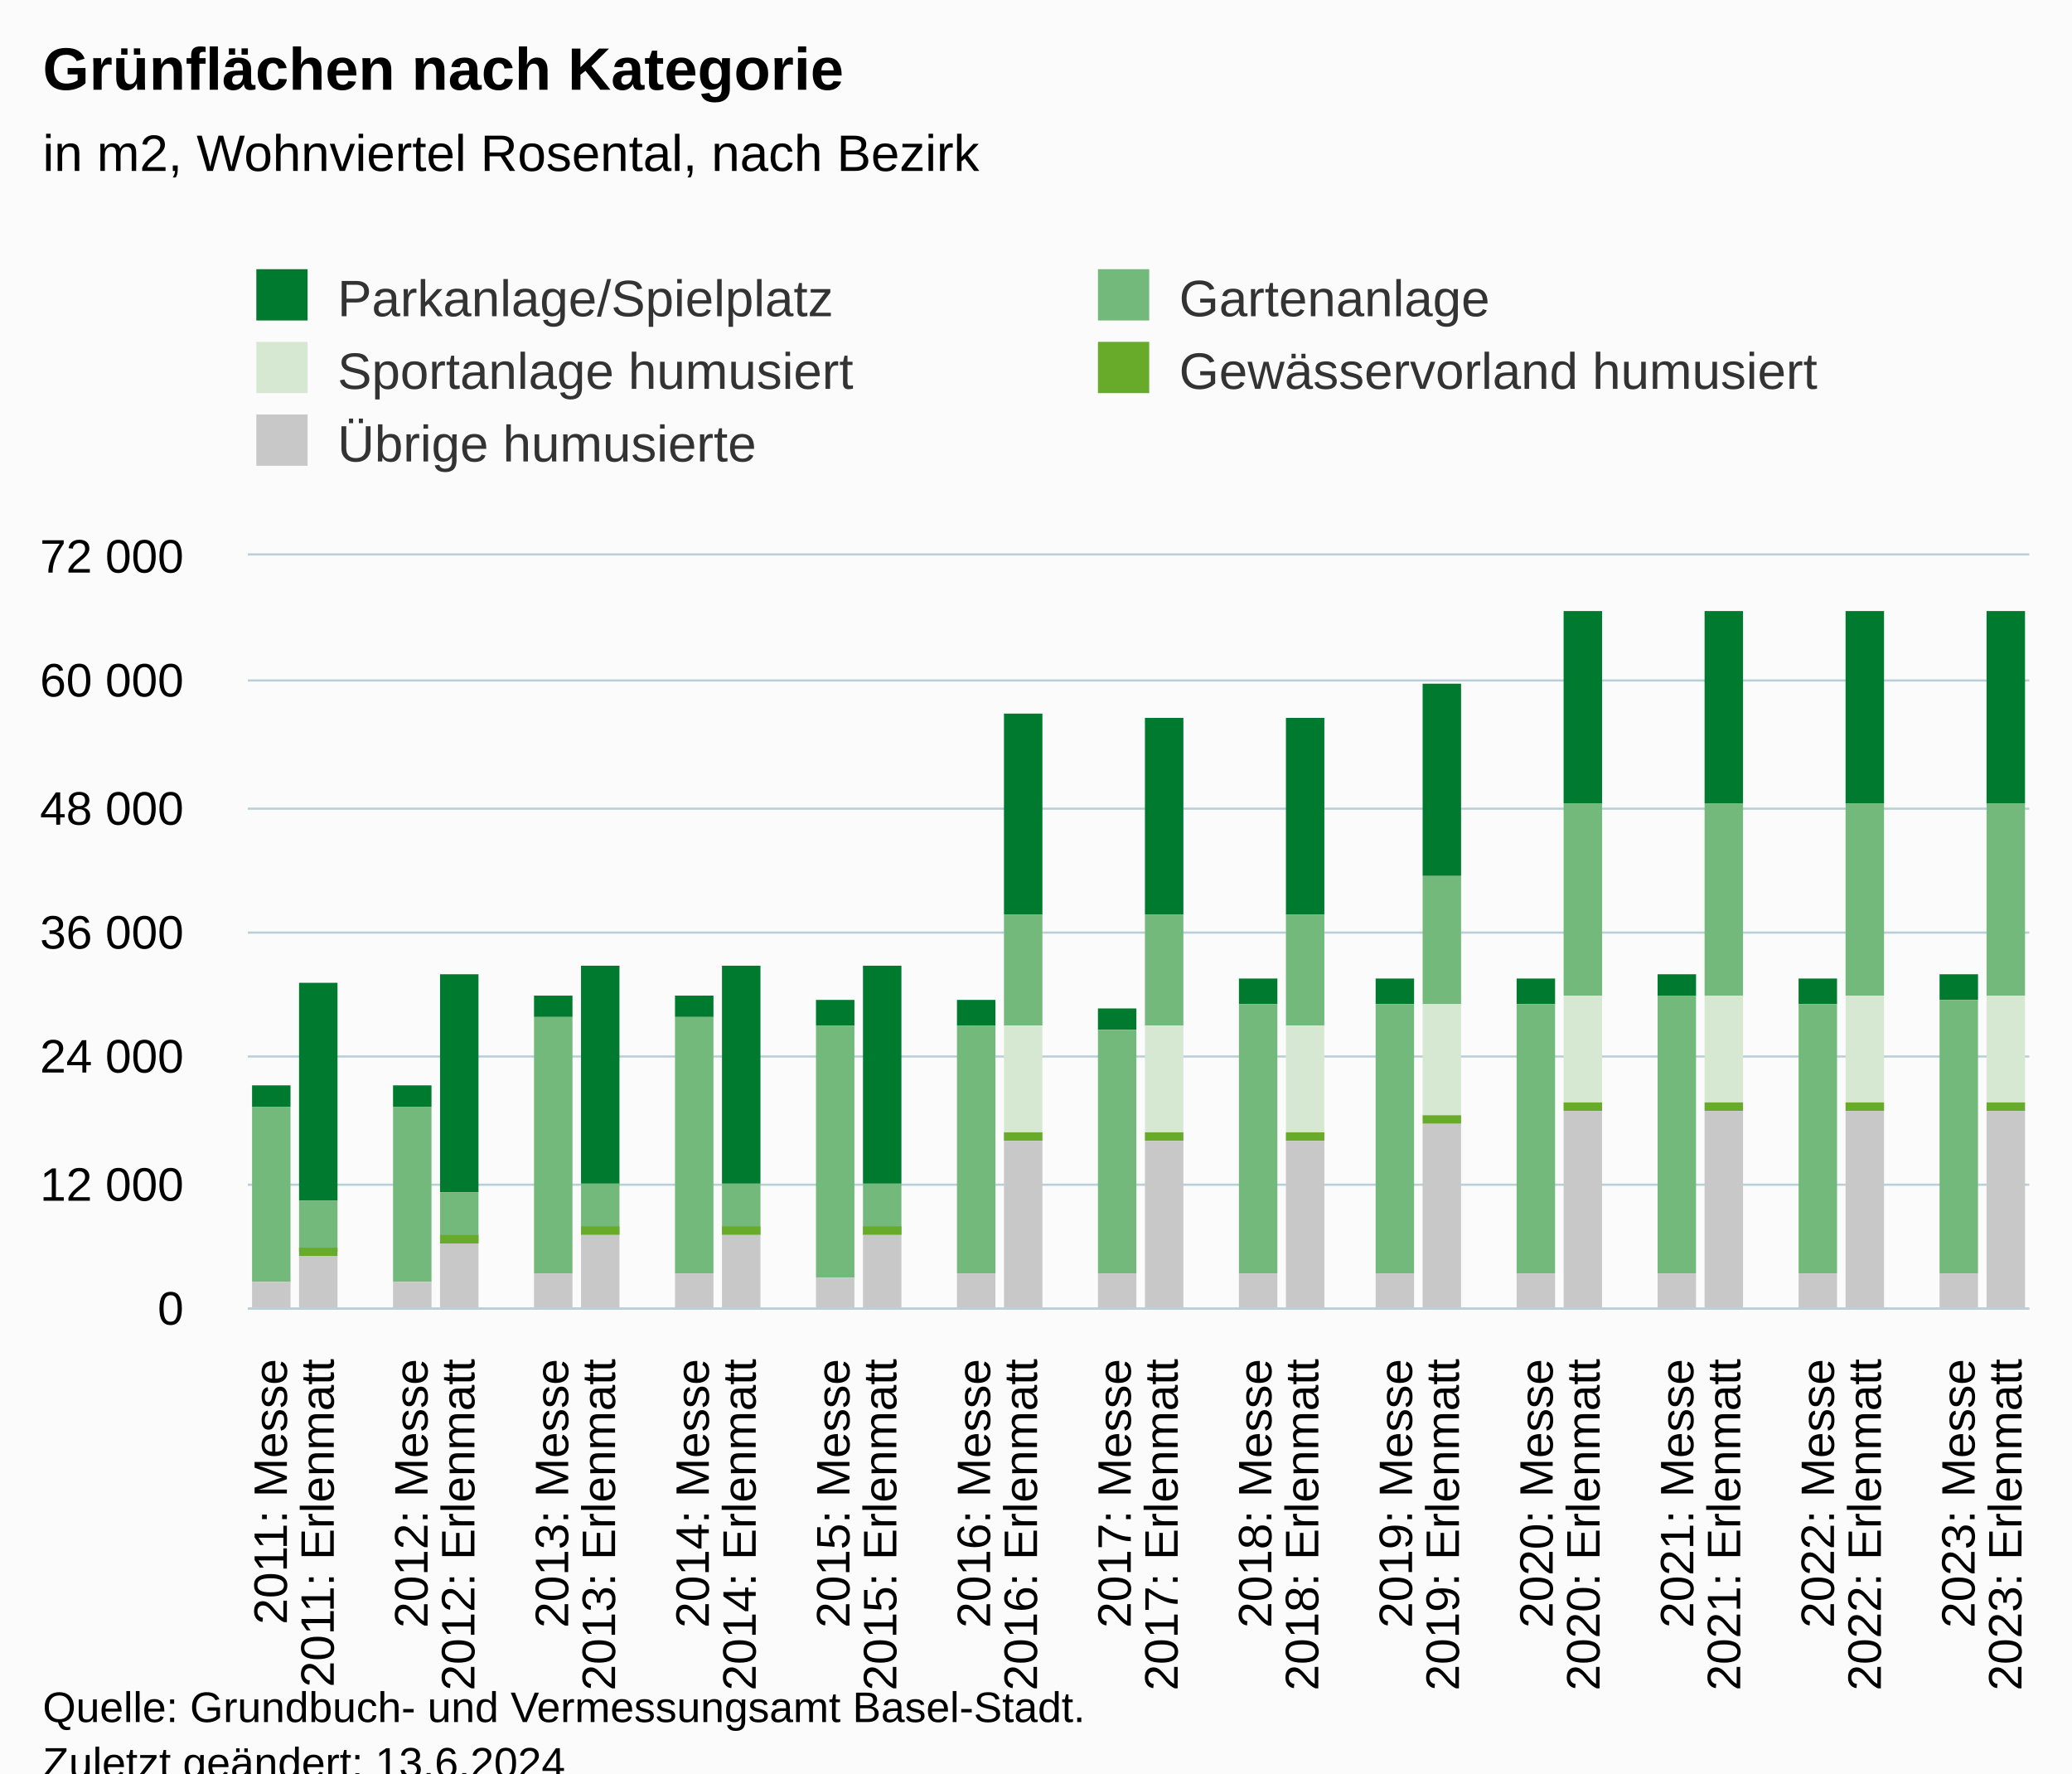
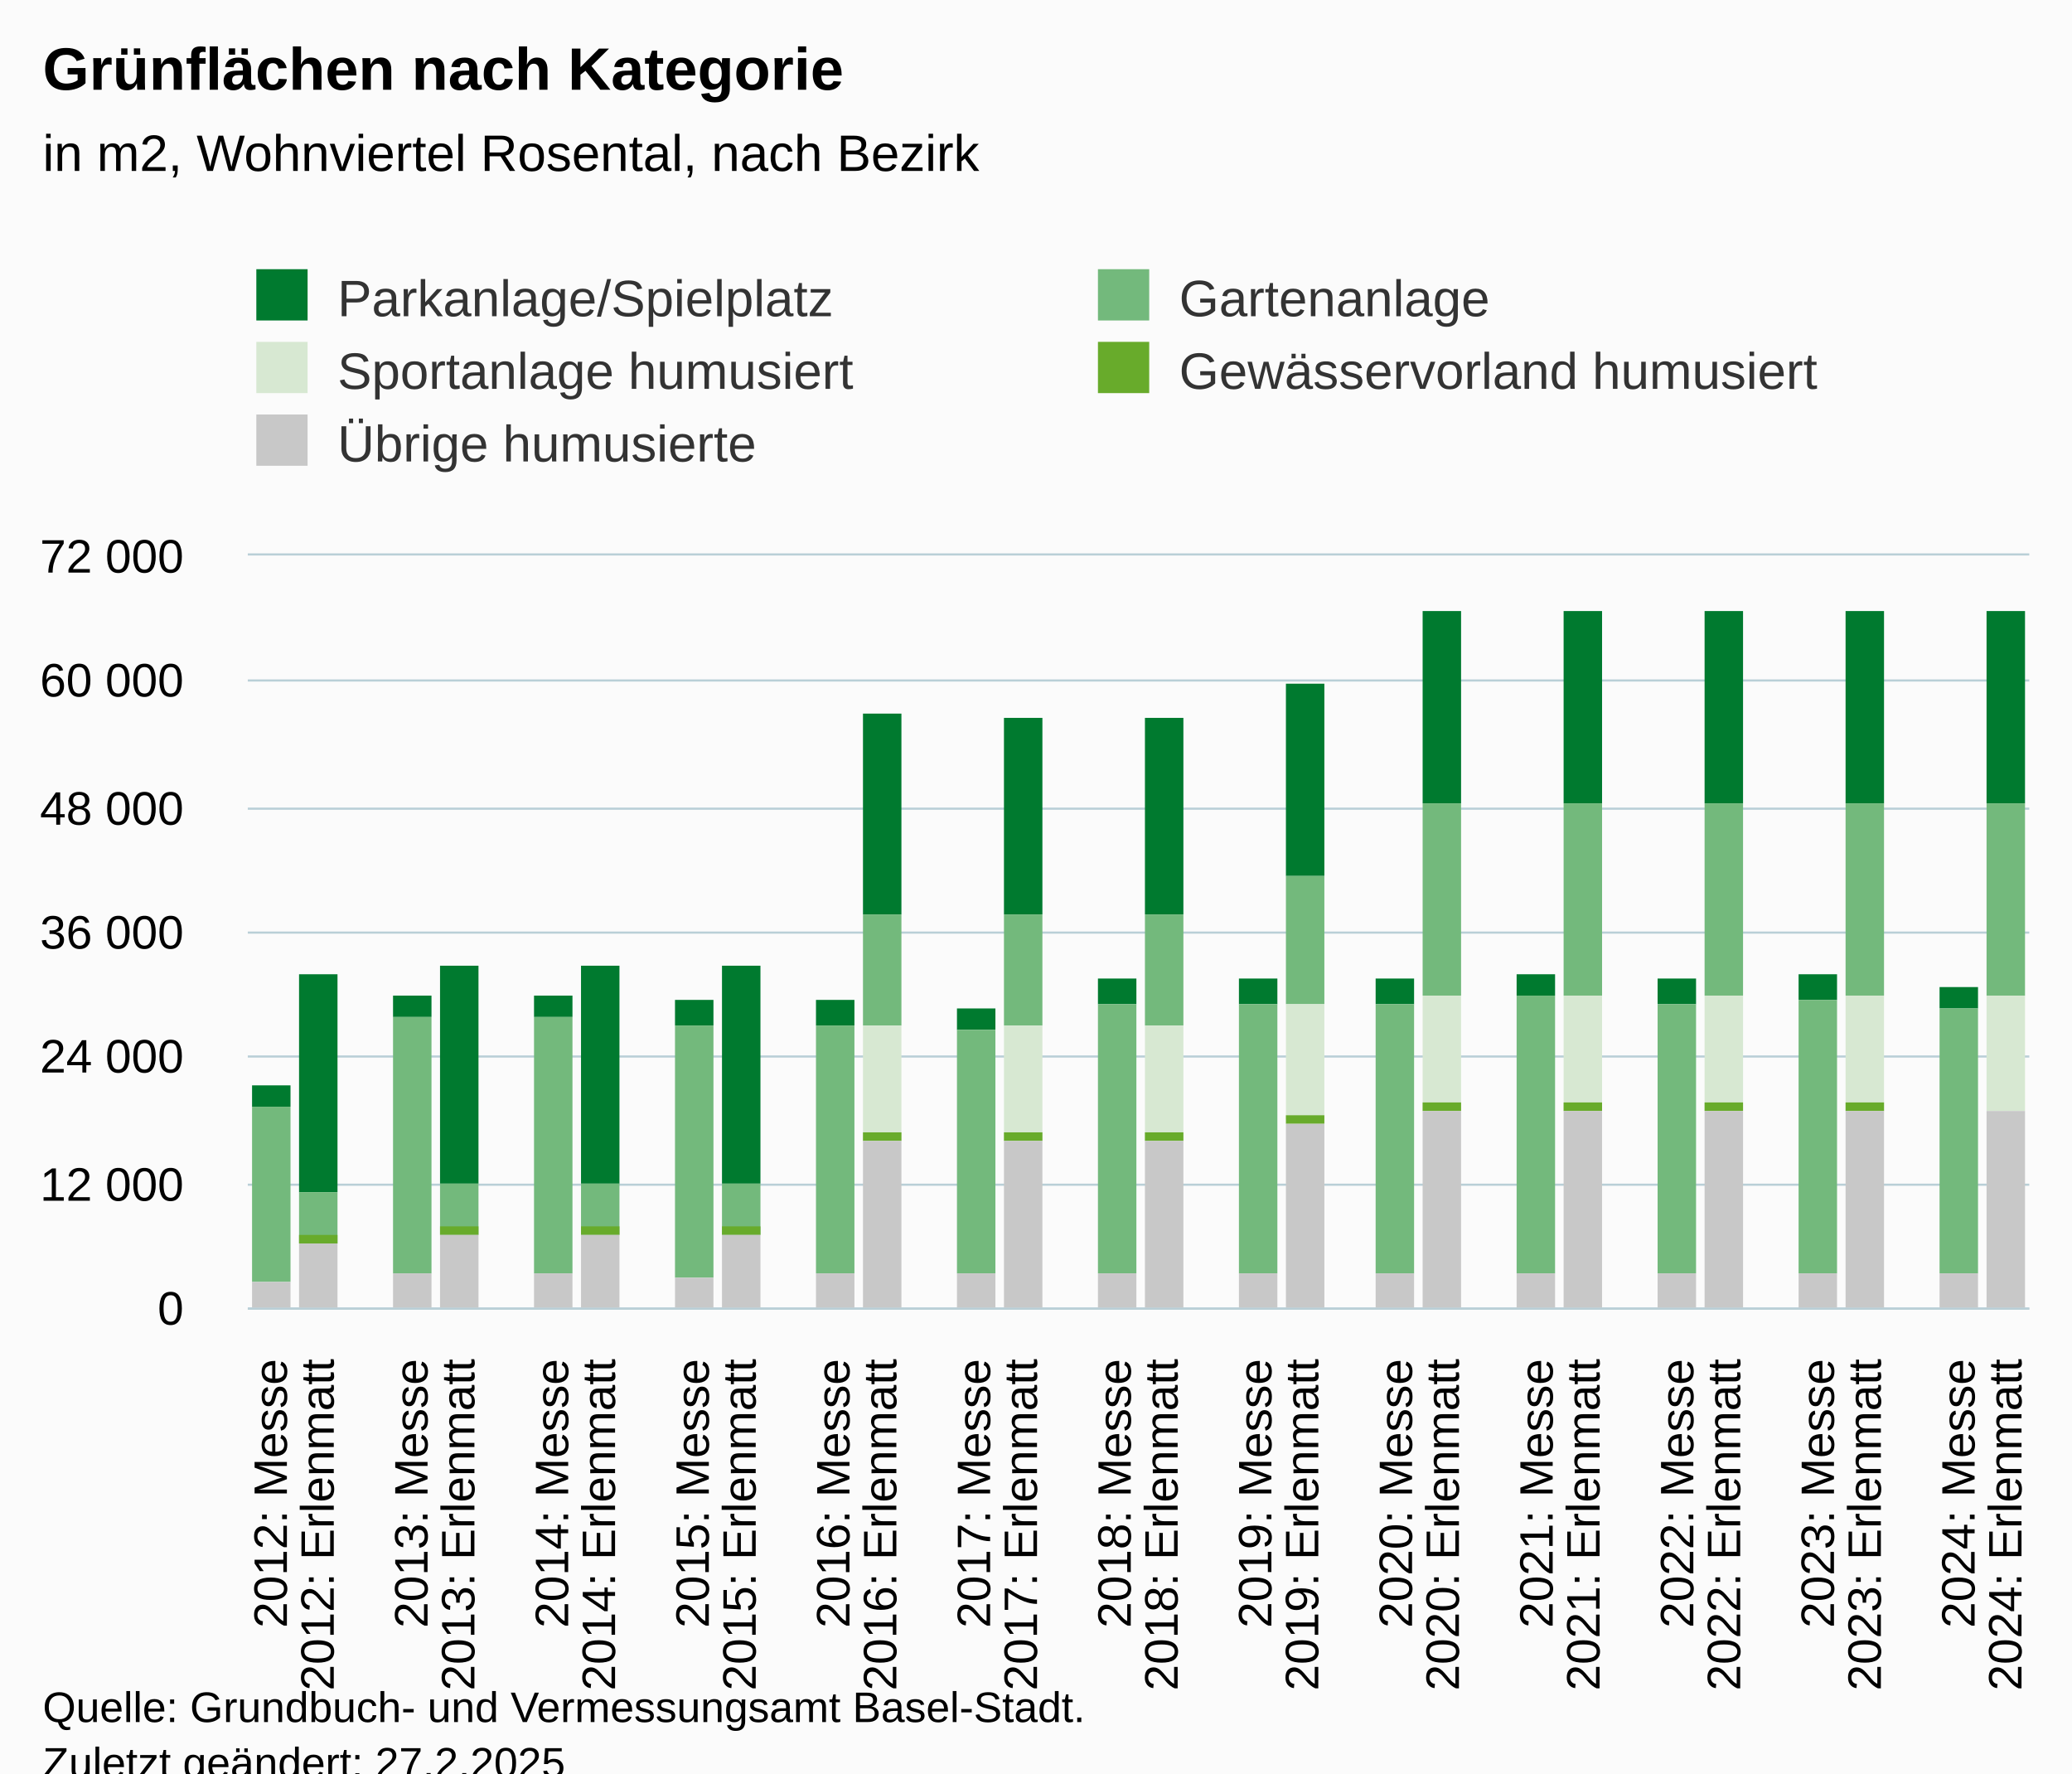
<svg xmlns="http://www.w3.org/2000/svg" version="1.1" class="highcharts-root" style="font-family:Arial;font-size:12px;" viewBox="0 0 485 415">
  <defs>
-     <clipPath id="highcharts-kcxa5eo-197-">
+     <clipPath id="highcharts-ihj7hlt-197-">
      <rect x="0" y="0" width="417" height="176" fill="none" />
    </clipPath>
-     <clipPath id="highcharts-kcxa5eo-236-">
+     <clipPath id="highcharts-ihj7hlt-236-">
      <rect x="0" y="0" width="417" height="176" fill="none" />
    </clipPath>
-     <clipPath id="highcharts-kcxa5eo-389-">
+     <clipPath id="highcharts-ihj7hlt-389-">
      <rect x="58" y="130" width="417" height="176" fill="none" />
    </clipPath>
  </defs>
  <rect fill="#fbfbfb" class="highcharts-background" x="0" y="0" width="485" height="428" rx="0" ry="0" />
  <rect fill="none" class="highcharts-plot-background" x="58" y="130" width="417" height="176" />
  <g class="highcharts-pane-group" data-z-index="0" />
  <g class="highcharts-grid highcharts-xaxis-grid" data-z-index="1">
    <path fill="none" data-z-index="1" class="highcharts-grid-line" d="M 68.5 130 L 68.5 306" opacity="1" />
    <path fill="none" data-z-index="1" class="highcharts-grid-line" d="M 79.5 130 L 79.5 306" opacity="1" />
    <path fill="none" data-z-index="1" class="highcharts-grid-line" d="M 90.5 130 L 90.5 306" opacity="1" />
    <path fill="none" data-z-index="1" class="highcharts-grid-line" d="M 101.5 130 L 101.5 306" opacity="1" />
    <path fill="none" data-z-index="1" class="highcharts-grid-line" d="M 112.5 130 L 112.5 306" opacity="1" />
    <path fill="none" data-z-index="1" class="highcharts-grid-line" d="M 123.5 130 L 123.5 306" opacity="1" />
    <path fill="none" data-z-index="1" class="highcharts-grid-line" d="M 134.5 130 L 134.5 306" opacity="1" />
    <path fill="none" data-z-index="1" class="highcharts-grid-line" d="M 145.5 130 L 145.5 306" opacity="1" />
    <path fill="none" data-z-index="1" class="highcharts-grid-line" d="M 156.5 130 L 156.5 306" opacity="1" />
    <path fill="none" data-z-index="1" class="highcharts-grid-line" d="M 167.5 130 L 167.5 306" opacity="1" />
    <path fill="none" data-z-index="1" class="highcharts-grid-line" d="M 178.5 130 L 178.5 306" opacity="1" />
    <path fill="none" data-z-index="1" class="highcharts-grid-line" d="M 189.5 130 L 189.5 306" opacity="1" />
    <path fill="none" data-z-index="1" class="highcharts-grid-line" d="M 200.5 130 L 200.5 306" opacity="1" />
    <path fill="none" data-z-index="1" class="highcharts-grid-line" d="M 211.5 130 L 211.5 306" opacity="1" />
    <path fill="none" data-z-index="1" class="highcharts-grid-line" d="M 222.5 130 L 222.5 306" opacity="1" />
    <path fill="none" data-z-index="1" class="highcharts-grid-line" d="M 233.5 130 L 233.5 306" opacity="1" />
    <path fill="none" data-z-index="1" class="highcharts-grid-line" d="M 244.5 130 L 244.5 306" opacity="1" />
    <path fill="none" data-z-index="1" class="highcharts-grid-line" d="M 255.5 130 L 255.5 306" opacity="1" />
    <path fill="none" data-z-index="1" class="highcharts-grid-line" d="M 266.5 130 L 266.5 306" opacity="1" />
    <path fill="none" data-z-index="1" class="highcharts-grid-line" d="M 276.5 130 L 276.5 306" opacity="1" />
    <path fill="none" data-z-index="1" class="highcharts-grid-line" d="M 287.5 130 L 287.5 306" opacity="1" />
    <path fill="none" data-z-index="1" class="highcharts-grid-line" d="M 298.5 130 L 298.5 306" opacity="1" />
    <path fill="none" data-z-index="1" class="highcharts-grid-line" d="M 309.5 130 L 309.5 306" opacity="1" />
    <path fill="none" data-z-index="1" class="highcharts-grid-line" d="M 320.5 130 L 320.5 306" opacity="1" />
    <path fill="none" data-z-index="1" class="highcharts-grid-line" d="M 331.5 130 L 331.5 306" opacity="1" />
    <path fill="none" data-z-index="1" class="highcharts-grid-line" d="M 342.5 130 L 342.5 306" opacity="1" />
    <path fill="none" data-z-index="1" class="highcharts-grid-line" d="M 353.5 130 L 353.5 306" opacity="1" />
    <path fill="none" data-z-index="1" class="highcharts-grid-line" d="M 364.5 130 L 364.5 306" opacity="1" />
    <path fill="none" data-z-index="1" class="highcharts-grid-line" d="M 375.5 130 L 375.5 306" opacity="1" />
    <path fill="none" data-z-index="1" class="highcharts-grid-line" d="M 386.5 130 L 386.5 306" opacity="1" />
    <path fill="none" data-z-index="1" class="highcharts-grid-line" d="M 397.5 130 L 397.5 306" opacity="1" />
    <path fill="none" data-z-index="1" class="highcharts-grid-line" d="M 408.5 130 L 408.5 306" opacity="1" />
    <path fill="none" data-z-index="1" class="highcharts-grid-line" d="M 419.5 130 L 419.5 306" opacity="1" />
    <path fill="none" data-z-index="1" class="highcharts-grid-line" d="M 430.5 130 L 430.5 306" opacity="1" />
    <path fill="none" data-z-index="1" class="highcharts-grid-line" d="M 441.5 130 L 441.5 306" opacity="1" />
    <path fill="none" data-z-index="1" class="highcharts-grid-line" d="M 452.5 130 L 452.5 306" opacity="1" />
    <path fill="none" data-z-index="1" class="highcharts-grid-line" d="M 463.5 130 L 463.5 306" opacity="1" />
    <path fill="none" data-z-index="1" class="highcharts-grid-line" d="M 474.5 130 L 474.5 306" opacity="1" />
    <path fill="none" data-z-index="1" class="highcharts-grid-line" d="M 57.5 130 L 57.5 306" opacity="1" />
  </g>
  <g class="highcharts-grid highcharts-yaxis-grid" data-z-index="1">
    <path fill="none" stroke="#B9CFD7" stroke-width="0.5" data-z-index="1" class="highcharts-grid-line" d="M 58 306.25 L 475 306.25" opacity="1" />
    <path fill="none" stroke="#B9CFD7" stroke-width="0.5" data-z-index="1" class="highcharts-grid-line" d="M 58 277.25 L 475 277.25" opacity="1" />
    <path fill="none" stroke="#B9CFD7" stroke-width="0.5" data-z-index="1" class="highcharts-grid-line" d="M 58 247.25 L 475 247.25" opacity="1" />
    <path fill="none" stroke="#B9CFD7" stroke-width="0.5" data-z-index="1" class="highcharts-grid-line" d="M 58 218.25 L 475 218.25" opacity="1" />
    <path fill="none" stroke="#B9CFD7" stroke-width="0.5" data-z-index="1" class="highcharts-grid-line" d="M 58 189.25 L 475 189.25" opacity="1" />
    <path fill="none" stroke="#B9CFD7" stroke-width="0.5" data-z-index="1" class="highcharts-grid-line" d="M 58 159.25 L 475 159.25" opacity="1" />
    <path fill="none" stroke="#B9CFD7" stroke-width="0.5" data-z-index="1" class="highcharts-grid-line" d="M 58 129.75 L 475 129.75" opacity="1" />
  </g>
  <rect fill="none" class="highcharts-plot-border" data-z-index="1" x="58" y="130" width="417" height="176" />
  <g class="highcharts-axis highcharts-xaxis" data-z-index="2">
    <path fill="none" class="highcharts-axis-line" stroke="#B9CFD7" stroke-width="0.5" data-z-index="7" d="M 58 306.25 L 475 306.25" />
  </g>
  <g class="highcharts-axis highcharts-yaxis" data-z-index="2">
    <path fill="none" class="highcharts-axis-line" data-z-index="7" d="M 58 130 L 58 306" />
  </g>
  <g class="highcharts-series-group" data-z-index="3">
-     <g class="highcharts-series highcharts-series-0 highcharts-column-series" data-z-index="0.1" opacity="1" transform="translate(58,130) scale(1 1)" clip-path="url(#highcharts-kcxa5eo-236-)">
+     <g class="highcharts-series highcharts-series-0 highcharts-column-series" data-z-index="0.1" opacity="1" transform="translate(58,130) scale(1 1)" clip-path="url(#highcharts-ihj7hlt-236-)">
      <rect x="1" y="124" width="9" height="5" fill="#007A2F" opacity="1" class="highcharts-point" />
-       <rect x="12" y="100" width="9" height="51" fill="#007A2F" opacity="1" class="highcharts-point" />
-       <rect x="34" y="124" width="9" height="5" fill="#007A2F" opacity="1" class="highcharts-point" />
-       <rect x="45" y="98" width="9" height="51" fill="#007A2F" opacity="1" class="highcharts-point" />
+       <rect x="12" y="98" width="9" height="51" fill="#007A2F" opacity="1" class="highcharts-point" />
+       <rect x="34" y="103" width="9" height="5" fill="#007A2F" opacity="1" class="highcharts-point" />
+       <rect x="45" y="96" width="9" height="51" fill="#007A2F" opacity="1" class="highcharts-point" />
      <rect x="67" y="103" width="9" height="5" fill="#007A2F" opacity="1" class="highcharts-point" />
      <rect x="78" y="96" width="9" height="51" fill="#007A2F" opacity="1" class="highcharts-point" />
-       <rect x="100" y="103" width="9" height="5" fill="#007A2F" opacity="1" class="highcharts-point" />
+       <rect x="100" y="104" width="9" height="6" fill="#007A2F" opacity="1" class="highcharts-point" />
      <rect x="111" y="96" width="9" height="51" fill="#007A2F" opacity="1" class="highcharts-point" />
      <rect x="133" y="104" width="9" height="6" fill="#007A2F" opacity="1" class="highcharts-point" />
-       <rect x="144" y="96" width="9" height="51" fill="#007A2F" opacity="1" class="highcharts-point" />
-       <rect x="166" y="104" width="9" height="6" fill="#007A2F" opacity="1" class="highcharts-point" />
-       <rect x="177" y="37" width="9" height="47" fill="#007A2F" opacity="1" class="highcharts-point" />
-       <rect x="199" y="106" width="9" height="5" fill="#007A2F" opacity="1" class="highcharts-point" />
+       <rect x="144" y="37" width="9" height="47" fill="#007A2F" opacity="1" class="highcharts-point" />
+       <rect x="166" y="106" width="9" height="5" fill="#007A2F" opacity="1" class="highcharts-point" />
+       <rect x="177" y="38" width="9" height="46" fill="#007A2F" opacity="1" class="highcharts-point" />
+       <rect x="199" y="99" width="9" height="6" fill="#007A2F" opacity="1" class="highcharts-point" />
      <rect x="210" y="38" width="9" height="46" fill="#007A2F" opacity="1" class="highcharts-point" />
      <rect x="232" y="99" width="9" height="6" fill="#007A2F" opacity="1" class="highcharts-point" />
-       <rect x="243" y="38" width="9" height="46" fill="#007A2F" opacity="1" class="highcharts-point" />
+       <rect x="243" y="30" width="9" height="45" fill="#007A2F" opacity="1" class="highcharts-point" />
      <rect x="264" y="99" width="9" height="6" fill="#007A2F" opacity="1" class="highcharts-point" />
-       <rect x="275" y="30" width="9" height="45" fill="#007A2F" opacity="1" class="highcharts-point" />
-       <rect x="297" y="99" width="9" height="6" fill="#007A2F" opacity="1" class="highcharts-point" />
+       <rect x="275" y="13" width="9" height="45" fill="#007A2F" opacity="1" class="highcharts-point" />
+       <rect x="297" y="98" width="9" height="5" fill="#007A2F" opacity="1" class="highcharts-point" />
      <rect x="308" y="13" width="9" height="45" fill="#007A2F" opacity="1" class="highcharts-point" />
-       <rect x="330" y="98" width="9" height="5" fill="#007A2F" opacity="1" class="highcharts-point" />
+       <rect x="330" y="99" width="9" height="6" fill="#007A2F" opacity="1" class="highcharts-point" />
      <rect x="341" y="13" width="9" height="45" fill="#007A2F" opacity="1" class="highcharts-point" />
-       <rect x="363" y="99" width="9" height="6" fill="#007A2F" opacity="1" class="highcharts-point" />
+       <rect x="363" y="98" width="9" height="6" fill="#007A2F" opacity="1" class="highcharts-point" />
      <rect x="374" y="13" width="9" height="45" fill="#007A2F" opacity="1" class="highcharts-point" />
-       <rect x="396" y="98" width="9" height="6" fill="#007A2F" opacity="1" class="highcharts-point" />
+       <rect x="396" y="101" width="9" height="5" fill="#007A2F" opacity="1" class="highcharts-point" />
      <rect x="407" y="13" width="9" height="45" fill="#007A2F" opacity="1" class="highcharts-point" />
    </g>
    <g class="highcharts-markers highcharts-series-0 highcharts-column-series" data-z-index="0.1" opacity="1" transform="translate(58,130) scale(1 1)" clip-path="none" />
-     <g class="highcharts-series highcharts-series-1 highcharts-column-series" data-z-index="0.1" opacity="1" transform="translate(58,130) scale(1 1)" clip-path="url(#highcharts-kcxa5eo-236-)">
+     <g class="highcharts-series highcharts-series-1 highcharts-column-series" data-z-index="0.1" opacity="1" transform="translate(58,130) scale(1 1)" clip-path="url(#highcharts-ihj7hlt-236-)">
      <rect x="1" y="129" width="9" height="41" fill="#73B97C" opacity="1" class="highcharts-point" />
-       <rect x="12" y="151" width="9" height="12" fill="#73B97C" opacity="1" class="highcharts-point" />
-       <rect x="34" y="129" width="9" height="41" fill="#73B97C" opacity="1" class="highcharts-point" />
-       <rect x="45" y="149" width="9" height="12" fill="#73B97C" opacity="1" class="highcharts-point" />
+       <rect x="12" y="149" width="9" height="12" fill="#73B97C" opacity="1" class="highcharts-point" />
+       <rect x="34" y="108" width="9" height="60" fill="#73B97C" opacity="1" class="highcharts-point" />
+       <rect x="45" y="147" width="9" height="12" fill="#73B97C" opacity="1" class="highcharts-point" />
      <rect x="67" y="108" width="9" height="60" fill="#73B97C" opacity="1" class="highcharts-point" />
      <rect x="78" y="147" width="9" height="12" fill="#73B97C" opacity="1" class="highcharts-point" />
-       <rect x="100" y="108" width="9" height="60" fill="#73B97C" opacity="1" class="highcharts-point" />
+       <rect x="100" y="110" width="9" height="59" fill="#73B97C" opacity="1" class="highcharts-point" />
      <rect x="111" y="147" width="9" height="12" fill="#73B97C" opacity="1" class="highcharts-point" />
-       <rect x="133" y="110" width="9" height="59" fill="#73B97C" opacity="1" class="highcharts-point" />
-       <rect x="144" y="147" width="9" height="12" fill="#73B97C" opacity="1" class="highcharts-point" />
-       <rect x="166" y="110" width="9" height="58" fill="#73B97C" opacity="1" class="highcharts-point" />
+       <rect x="133" y="110" width="9" height="58" fill="#73B97C" opacity="1" class="highcharts-point" />
+       <rect x="144" y="84" width="9" height="26" fill="#73B97C" opacity="1" class="highcharts-point" />
+       <rect x="166" y="111" width="9" height="57" fill="#73B97C" opacity="1" class="highcharts-point" />
      <rect x="177" y="84" width="9" height="26" fill="#73B97C" opacity="1" class="highcharts-point" />
-       <rect x="199" y="111" width="9" height="57" fill="#73B97C" opacity="1" class="highcharts-point" />
+       <rect x="199" y="105" width="9" height="63" fill="#73B97C" opacity="1" class="highcharts-point" />
      <rect x="210" y="84" width="9" height="26" fill="#73B97C" opacity="1" class="highcharts-point" />
      <rect x="232" y="105" width="9" height="63" fill="#73B97C" opacity="1" class="highcharts-point" />
-       <rect x="243" y="84" width="9" height="26" fill="#73B97C" opacity="1" class="highcharts-point" />
+       <rect x="243" y="75" width="9" height="30" fill="#73B97C" opacity="1" class="highcharts-point" />
      <rect x="264" y="105" width="9" height="63" fill="#73B97C" opacity="1" class="highcharts-point" />
-       <rect x="275" y="75" width="9" height="30" fill="#73B97C" opacity="1" class="highcharts-point" />
-       <rect x="297" y="105" width="9" height="63" fill="#73B97C" opacity="1" class="highcharts-point" />
+       <rect x="275" y="58" width="9" height="45" fill="#73B97C" opacity="1" class="highcharts-point" />
+       <rect x="297" y="103" width="9" height="65" fill="#73B97C" opacity="1" class="highcharts-point" />
      <rect x="308" y="58" width="9" height="45" fill="#73B97C" opacity="1" class="highcharts-point" />
-       <rect x="330" y="103" width="9" height="65" fill="#73B97C" opacity="1" class="highcharts-point" />
+       <rect x="330" y="105" width="9" height="63" fill="#73B97C" opacity="1" class="highcharts-point" />
      <rect x="341" y="58" width="9" height="45" fill="#73B97C" opacity="1" class="highcharts-point" />
-       <rect x="363" y="105" width="9" height="63" fill="#73B97C" opacity="1" class="highcharts-point" />
+       <rect x="363" y="104" width="9" height="64" fill="#73B97C" opacity="1" class="highcharts-point" />
      <rect x="374" y="58" width="9" height="45" fill="#73B97C" opacity="1" class="highcharts-point" />
-       <rect x="396" y="104" width="9" height="64" fill="#73B97C" opacity="1" class="highcharts-point" />
+       <rect x="396" y="106" width="9" height="62" fill="#73B97C" opacity="1" class="highcharts-point" />
      <rect x="407" y="58" width="9" height="45" fill="#73B97C" opacity="1" class="highcharts-point" />
    </g>
    <g class="highcharts-markers highcharts-series-1 highcharts-column-series" data-z-index="0.1" opacity="1" transform="translate(58,130) scale(1 1)" clip-path="none" />
-     <g class="highcharts-series highcharts-series-2 highcharts-column-series" data-z-index="0.1" opacity="1" transform="translate(58,130) scale(1 1)" clip-path="url(#highcharts-kcxa5eo-236-)">
+     <g class="highcharts-series highcharts-series-2 highcharts-column-series" data-z-index="0.1" opacity="1" transform="translate(58,130) scale(1 1)" clip-path="url(#highcharts-ihj7hlt-236-)">
+       <rect x="144" y="110" width="9" height="27" fill="#D7E8D2" opacity="1" class="highcharts-point" />
      <rect x="177" y="110" width="9" height="27" fill="#D7E8D2" opacity="1" class="highcharts-point" />
      <rect x="210" y="110" width="9" height="27" fill="#D7E8D2" opacity="1" class="highcharts-point" />
-       <rect x="243" y="110" width="9" height="27" fill="#D7E8D2" opacity="1" class="highcharts-point" />
-       <rect x="275" y="105" width="9" height="27" fill="#D7E8D2" opacity="1" class="highcharts-point" />
+       <rect x="243" y="105" width="9" height="27" fill="#D7E8D2" opacity="1" class="highcharts-point" />
+       <rect x="275" y="103" width="9" height="27" fill="#D7E8D2" opacity="1" class="highcharts-point" />
      <rect x="308" y="103" width="9" height="27" fill="#D7E8D2" opacity="1" class="highcharts-point" />
      <rect x="341" y="103" width="9" height="27" fill="#D7E8D2" opacity="1" class="highcharts-point" />
      <rect x="374" y="103" width="9" height="27" fill="#D7E8D2" opacity="1" class="highcharts-point" />
      <rect x="407" y="103" width="9" height="27" fill="#D7E8D2" opacity="1" class="highcharts-point" />
    </g>
    <g class="highcharts-markers highcharts-series-2 highcharts-column-series" data-z-index="0.1" opacity="1" transform="translate(58,130) scale(1 1)" clip-path="none" />
-     <g class="highcharts-series highcharts-series-3 highcharts-column-series" data-z-index="0.1" opacity="1" transform="translate(58,130) scale(1 1)" clip-path="url(#highcharts-kcxa5eo-236-)">
-       <rect x="12" y="162" width="9" height="2" fill="#68ab2b" opacity="1" class="highcharts-point" />
-       <rect x="45" y="159" width="9" height="2" fill="#68ab2b" opacity="1" class="highcharts-point" />
+     <g class="highcharts-series highcharts-series-3 highcharts-column-series" data-z-index="0.1" opacity="1" transform="translate(58,130) scale(1 1)" clip-path="url(#highcharts-ihj7hlt-236-)">
+       <rect x="12" y="159" width="9" height="2" fill="#68ab2b" opacity="1" class="highcharts-point" />
+       <rect x="45" y="157" width="9" height="2" fill="#68ab2b" opacity="1" class="highcharts-point" />
      <rect x="78" y="157" width="9" height="2" fill="#68ab2b" opacity="1" class="highcharts-point" />
      <rect x="111" y="157" width="9" height="2" fill="#68ab2b" opacity="1" class="highcharts-point" />
-       <rect x="144" y="157" width="9" height="2" fill="#68ab2b" opacity="1" class="highcharts-point" />
+       <rect x="144" y="135" width="9" height="2" fill="#68ab2b" opacity="1" class="highcharts-point" />
      <rect x="177" y="135" width="9" height="2" fill="#68ab2b" opacity="1" class="highcharts-point" />
      <rect x="210" y="135" width="9" height="2" fill="#68ab2b" opacity="1" class="highcharts-point" />
-       <rect x="243" y="135" width="9" height="2" fill="#68ab2b" opacity="1" class="highcharts-point" />
-       <rect x="275" y="131" width="9" height="2" fill="#68ab2b" opacity="1" class="highcharts-point" />
+       <rect x="243" y="131" width="9" height="2" fill="#68ab2b" opacity="1" class="highcharts-point" />
+       <rect x="275" y="128" width="9" height="2" fill="#68ab2b" opacity="1" class="highcharts-point" />
      <rect x="308" y="128" width="9" height="2" fill="#68ab2b" opacity="1" class="highcharts-point" />
      <rect x="341" y="128" width="9" height="2" fill="#68ab2b" opacity="1" class="highcharts-point" />
      <rect x="374" y="128" width="9" height="2" fill="#68ab2b" opacity="1" class="highcharts-point" />
-       <rect x="407" y="128" width="9" height="2" fill="#68ab2b" opacity="1" class="highcharts-point" />
    </g>
    <g class="highcharts-markers highcharts-series-3 highcharts-column-series" data-z-index="0.1" opacity="1" transform="translate(58,130) scale(1 1)" clip-path="none" />
-     <g class="highcharts-series highcharts-series-4 highcharts-column-series" data-z-index="0.1" opacity="1" transform="translate(58,130) scale(1 1)" clip-path="url(#highcharts-kcxa5eo-236-)">
+     <g class="highcharts-series highcharts-series-4 highcharts-column-series" data-z-index="0.1" opacity="1" transform="translate(58,130) scale(1 1)" clip-path="url(#highcharts-ihj7hlt-236-)">
      <rect x="1" y="170" width="9" height="7" fill="#C8C8C8" opacity="1" class="highcharts-point" />
-       <rect x="12" y="164" width="9" height="13" fill="#C8C8C8" opacity="1" class="highcharts-point" />
-       <rect x="34" y="170" width="9" height="7" fill="#C8C8C8" opacity="1" class="highcharts-point" />
-       <rect x="45" y="161" width="9" height="16" fill="#C8C8C8" opacity="1" class="highcharts-point" />
+       <rect x="12" y="161" width="9" height="16" fill="#C8C8C8" opacity="1" class="highcharts-point" />
+       <rect x="34" y="168" width="9" height="9" fill="#C8C8C8" opacity="1" class="highcharts-point" />
+       <rect x="45" y="159" width="9" height="18" fill="#C8C8C8" opacity="1" class="highcharts-point" />
      <rect x="67" y="168" width="9" height="9" fill="#C8C8C8" opacity="1" class="highcharts-point" />
      <rect x="78" y="159" width="9" height="18" fill="#C8C8C8" opacity="1" class="highcharts-point" />
-       <rect x="100" y="168" width="9" height="9" fill="#C8C8C8" opacity="1" class="highcharts-point" />
+       <rect x="100" y="169" width="9" height="8" fill="#C8C8C8" opacity="1" class="highcharts-point" />
      <rect x="111" y="159" width="9" height="18" fill="#C8C8C8" opacity="1" class="highcharts-point" />
-       <rect x="133" y="169" width="9" height="8" fill="#C8C8C8" opacity="1" class="highcharts-point" />
-       <rect x="144" y="159" width="9" height="18" fill="#C8C8C8" opacity="1" class="highcharts-point" />
+       <rect x="133" y="168" width="9" height="9" fill="#C8C8C8" opacity="1" class="highcharts-point" />
+       <rect x="144" y="137" width="9" height="40" fill="#C8C8C8" opacity="1" class="highcharts-point" />
      <rect x="166" y="168" width="9" height="9" fill="#C8C8C8" opacity="1" class="highcharts-point" />
      <rect x="177" y="137" width="9" height="40" fill="#C8C8C8" opacity="1" class="highcharts-point" />
      <rect x="199" y="168" width="9" height="9" fill="#C8C8C8" opacity="1" class="highcharts-point" />
      <rect x="210" y="137" width="9" height="40" fill="#C8C8C8" opacity="1" class="highcharts-point" />
      <rect x="232" y="168" width="9" height="9" fill="#C8C8C8" opacity="1" class="highcharts-point" />
-       <rect x="243" y="137" width="9" height="40" fill="#C8C8C8" opacity="1" class="highcharts-point" />
+       <rect x="243" y="133" width="9" height="44" fill="#C8C8C8" opacity="1" class="highcharts-point" />
      <rect x="264" y="168" width="9" height="9" fill="#C8C8C8" opacity="1" class="highcharts-point" />
-       <rect x="275" y="133" width="9" height="44" fill="#C8C8C8" opacity="1" class="highcharts-point" />
+       <rect x="275" y="130" width="9" height="47" fill="#C8C8C8" opacity="1" class="highcharts-point" />
      <rect x="297" y="168" width="9" height="9" fill="#C8C8C8" opacity="1" class="highcharts-point" />
      <rect x="308" y="130" width="9" height="47" fill="#C8C8C8" opacity="1" class="highcharts-point" />
      <rect x="330" y="168" width="9" height="9" fill="#C8C8C8" opacity="1" class="highcharts-point" />
      <rect x="341" y="130" width="9" height="47" fill="#C8C8C8" opacity="1" class="highcharts-point" />
      <rect x="363" y="168" width="9" height="9" fill="#C8C8C8" opacity="1" class="highcharts-point" />
      <rect x="374" y="130" width="9" height="47" fill="#C8C8C8" opacity="1" class="highcharts-point" />
      <rect x="396" y="168" width="9" height="9" fill="#C8C8C8" opacity="1" class="highcharts-point" />
      <rect x="407" y="130" width="9" height="47" fill="#C8C8C8" opacity="1" class="highcharts-point" />
    </g>
    <g class="highcharts-markers highcharts-series-4 highcharts-column-series" data-z-index="0.1" opacity="1" transform="translate(58,130) scale(1 1)" clip-path="none" />
  </g>
  <text x="10" text-anchor="start" class="highcharts-title" data-z-index="4" style="color:#000000;font-size:14px;font-weight:bold;fill:#000000;" y="21">
    <tspan>Grünflächen nach Kategorie</tspan>
  </text>
  <text x="10" text-anchor="start" class="highcharts-subtitle" data-z-index="4" style="color:#000000;font-size:12px;font-weight:normal;fill:#000000;" y="40">
    <tspan>in m2, Wohnviertel Rosental, nach Bezirk</tspan>
  </text>
  <text x="10" text-anchor="start" class="highcharts-caption" data-z-index="4" style="color:#666666;fill:#666666;" y="400" />
  <g class="highcharts-legend" data-z-index="7" transform="translate(50,56)">
    <rect fill="none" class="highcharts-legend-box" rx="0" ry="0" x="0" y="0" width="390" height="62" visibility="visible" />
    <g data-z-index="1">
      <g>
        <g class="highcharts-legend-item highcharts-column-series highcharts-color-undefined highcharts-series-0" data-z-index="1" transform="translate(8,3)">
          <text x="21" style="color:#333333;cursor:pointer;font-size:12px;font-weight:normal;fill:#333333;" text-anchor="start" data-z-index="2" y="15">
            <tspan>Parkanlage/Spielplatz</tspan>
          </text>
          <rect x="2" y="4" width="12" height="12" fill="#007A2F" class="highcharts-point" data-z-index="3" />
        </g>
        <g class="highcharts-legend-item highcharts-column-series highcharts-color-undefined highcharts-series-1" data-z-index="1" transform="translate(205,3)">
          <text x="21" y="15" style="color:#333333;cursor:pointer;font-size:12px;font-weight:normal;fill:#333333;" text-anchor="start" data-z-index="2">
            <tspan>Gartenanlage</tspan>
          </text>
          <rect x="2" y="4" width="12" height="12" fill="#73B97C" class="highcharts-point" data-z-index="3" />
        </g>
        <g class="highcharts-legend-item highcharts-column-series highcharts-color-undefined highcharts-series-2" data-z-index="1" transform="translate(8,20)">
          <text x="21" y="15" style="color:#333333;cursor:pointer;font-size:12px;font-weight:normal;fill:#333333;" text-anchor="start" data-z-index="2">
            <tspan>Sportanlage humusiert</tspan>
          </text>
          <rect x="2" y="4" width="12" height="12" fill="#D7E8D2" class="highcharts-point" data-z-index="3" />
        </g>
        <g class="highcharts-legend-item highcharts-column-series highcharts-color-undefined highcharts-series-3" data-z-index="1" transform="translate(205,20)">
          <text x="21" y="15" style="color:#333333;cursor:pointer;font-size:12px;font-weight:normal;fill:#333333;" text-anchor="start" data-z-index="2">
            <tspan>Gewässervorland humusiert</tspan>
          </text>
          <rect x="2" y="4" width="12" height="12" fill="#68ab2b" class="highcharts-point" data-z-index="3" />
        </g>
        <g class="highcharts-legend-item highcharts-column-series highcharts-color-undefined highcharts-series-4" data-z-index="1" transform="translate(8,37)">
          <text x="21" y="15" style="color:#333333;cursor:pointer;font-size:12px;font-weight:normal;fill:#333333;" text-anchor="start" data-z-index="2">
            <tspan>Übrige humusierte</tspan>
          </text>
          <rect x="2" y="4" width="12" height="12" fill="#C8C8C8" class="highcharts-point" data-z-index="3" />
        </g>
      </g>
    </g>
  </g>
  <g class="highcharts-axis-labels highcharts-xaxis-labels" data-z-index="7">
    <text x="67.154" style="color:#000000;cursor:default;font-size:11px;fill:#000000;" text-anchor="end" transform="translate(0,0) rotate(-90 67.15351 318)" y="318" opacity="1">
-       <tspan>2011: Messe</tspan>
+       <tspan>2012: Messe</tspan>
    </text>
    <text x="78.127" style="color:#000000;cursor:default;font-size:11px;fill:#000000;" text-anchor="end" transform="translate(0,0) rotate(-90 78.12719 318)" y="318" opacity="1">
-       <tspan>2011: Erlenmatt</tspan>
+       <tspan>2012: Erlenmatt</tspan>
    </text>
    <text x="89.101" style="color:#000000;cursor:default;font-size:11px;fill:#000000;" text-anchor="end" transform="translate(0,0) rotate(-90 89.10088 318)" y="318" opacity="1" />
    <text x="100.075" style="color:#000000;cursor:default;font-size:11px;fill:#000000;" text-anchor="end" transform="translate(0,0) rotate(-90 100.0746 318)" y="318" opacity="1">
-       <tspan>2012: Messe</tspan>
+       <tspan>2013: Messe</tspan>
    </text>
    <text x="111.048" style="color:#000000;cursor:default;font-size:11px;fill:#000000;" text-anchor="end" transform="translate(0,0) rotate(-90 111.0482 318)" y="318" opacity="1">
-       <tspan>2012: Erlenmatt</tspan>
+       <tspan>2013: Erlenmatt</tspan>
    </text>
    <text x="122.022" style="color:#000000;cursor:default;font-size:11px;fill:#000000;" text-anchor="end" transform="translate(0,0) rotate(-90 122.0219 318)" y="318" opacity="1" />
    <text x="132.996" style="color:#000000;cursor:default;font-size:11px;fill:#000000;" text-anchor="end" transform="translate(0,0) rotate(-90 132.9956 318)" y="318" opacity="1">
-       <tspan>2013: Messe</tspan>
+       <tspan>2014: Messe</tspan>
    </text>
    <text x="143.969" style="color:#000000;cursor:default;font-size:11px;fill:#000000;" text-anchor="end" transform="translate(0,0) rotate(-90 143.9693 318)" y="318" opacity="1">
-       <tspan>2013: Erlenmatt</tspan>
+       <tspan>2014: Erlenmatt</tspan>
    </text>
    <text x="154.943" style="color:#000000;cursor:default;font-size:11px;fill:#000000;" text-anchor="end" transform="translate(0,0) rotate(-90 154.943 318)" y="318" opacity="1" />
    <text x="165.917" style="color:#000000;cursor:default;font-size:11px;fill:#000000;" text-anchor="end" transform="translate(0,0) rotate(-90 165.9167 318)" y="318" opacity="1">
-       <tspan>2014: Messe</tspan>
+       <tspan>2015: Messe</tspan>
    </text>
    <text x="176.89" style="color:#000000;cursor:default;font-size:11px;fill:#000000;" text-anchor="end" transform="translate(0,0) rotate(-90 176.8904 318)" y="318" opacity="1">
-       <tspan>2014: Erlenmatt</tspan>
+       <tspan>2015: Erlenmatt</tspan>
    </text>
    <text x="187.864" style="color:#000000;cursor:default;font-size:11px;fill:#000000;" text-anchor="end" transform="translate(0,0) rotate(-90 187.864 318)" y="318" opacity="1" />
    <text x="198.838" style="color:#000000;cursor:default;font-size:11px;fill:#000000;" text-anchor="end" transform="translate(0,0) rotate(-90 198.8377 318)" y="318" opacity="1">
-       <tspan>2015: Messe</tspan>
+       <tspan>2016: Messe</tspan>
    </text>
    <text x="209.811" style="color:#000000;cursor:default;font-size:11px;fill:#000000;" text-anchor="end" transform="translate(0,0) rotate(-90 209.8114 318)" y="318" opacity="1">
-       <tspan>2015: Erlenmatt</tspan>
+       <tspan>2016: Erlenmatt</tspan>
    </text>
    <text x="220.785" style="color:#000000;cursor:default;font-size:11px;fill:#000000;" text-anchor="end" transform="translate(0,0) rotate(-90 220.7851 318)" y="318" opacity="1" />
    <text x="231.759" style="color:#000000;cursor:default;font-size:11px;fill:#000000;" text-anchor="end" transform="translate(0,0) rotate(-90 231.7588 318)" y="318" opacity="1">
-       <tspan>2016: Messe</tspan>
+       <tspan>2017: Messe</tspan>
    </text>
    <text x="242.732" style="color:#000000;cursor:default;font-size:11px;fill:#000000;" text-anchor="end" transform="translate(0,0) rotate(-90 242.7325 318)" y="318" opacity="1">
-       <tspan>2016: Erlenmatt</tspan>
+       <tspan>2017: Erlenmatt</tspan>
    </text>
    <text x="253.706" style="color:#000000;cursor:default;font-size:11px;fill:#000000;" text-anchor="end" transform="translate(0,0) rotate(-90 253.7061 318)" y="318" opacity="1" />
    <text x="264.68" style="color:#000000;cursor:default;font-size:11px;fill:#000000;" text-anchor="end" transform="translate(0,0) rotate(-90 264.6798 318)" y="318" opacity="1">
-       <tspan>2017: Messe</tspan>
+       <tspan>2018: Messe</tspan>
    </text>
    <text x="275.654" style="color:#000000;cursor:default;font-size:11px;fill:#000000;" text-anchor="end" transform="translate(0,0) rotate(-90 275.6535 318)" y="318" opacity="1">
-       <tspan>2017: Erlenmatt</tspan>
+       <tspan>2018: Erlenmatt</tspan>
    </text>
    <text x="286.627" style="color:#000000;cursor:default;font-size:11px;fill:#000000;" text-anchor="end" transform="translate(0,0) rotate(-90 286.6272 318)" y="318" opacity="1" />
    <text x="297.601" style="color:#000000;cursor:default;font-size:11px;fill:#000000;" text-anchor="end" transform="translate(0,0) rotate(-90 297.6009 318)" y="318" opacity="1">
-       <tspan>2018: Messe</tspan>
+       <tspan>2019: Messe</tspan>
    </text>
    <text x="308.575" style="color:#000000;cursor:default;font-size:11px;fill:#000000;" text-anchor="end" transform="translate(0,0) rotate(-90 308.5746 318)" y="318" opacity="1">
-       <tspan>2018: Erlenmatt</tspan>
+       <tspan>2019: Erlenmatt</tspan>
    </text>
    <text x="319.548" style="color:#000000;cursor:default;font-size:11px;fill:#000000;" text-anchor="end" transform="translate(0,0) rotate(-90 319.5482 318)" y="318" opacity="1" />
    <text x="330.522" style="color:#000000;cursor:default;font-size:11px;fill:#000000;" text-anchor="end" transform="translate(0,0) rotate(-90 330.5219 318)" y="318" opacity="1">
-       <tspan>2019: Messe</tspan>
+       <tspan>2020: Messe</tspan>
    </text>
    <text x="341.496" style="color:#000000;cursor:default;font-size:11px;fill:#000000;" text-anchor="end" transform="translate(0,0) rotate(-90 341.4956 318)" y="318" opacity="1">
-       <tspan>2019: Erlenmatt</tspan>
+       <tspan>2020: Erlenmatt</tspan>
    </text>
    <text x="352.469" style="color:#000000;cursor:default;font-size:11px;fill:#000000;" text-anchor="end" transform="translate(0,0) rotate(-90 352.4693 318)" y="318" opacity="1" />
    <text x="363.443" style="color:#000000;cursor:default;font-size:11px;fill:#000000;" text-anchor="end" transform="translate(0,0) rotate(-90 363.443 318)" y="318" opacity="1">
-       <tspan>2020: Messe</tspan>
+       <tspan>2021: Messe</tspan>
    </text>
    <text x="374.417" style="color:#000000;cursor:default;font-size:11px;fill:#000000;" text-anchor="end" transform="translate(0,0) rotate(-90 374.4167 318)" y="318" opacity="1">
-       <tspan>2020: Erlenmatt</tspan>
+       <tspan>2021: Erlenmatt</tspan>
    </text>
    <text x="385.39" style="color:#000000;cursor:default;font-size:11px;fill:#000000;" text-anchor="end" transform="translate(0,0) rotate(-90 385.3904 318)" y="318" opacity="1" />
    <text x="396.364" style="color:#000000;cursor:default;font-size:11px;fill:#000000;" text-anchor="end" transform="translate(0,0) rotate(-90 396.364 318)" y="318" opacity="1">
-       <tspan>2021: Messe</tspan>
+       <tspan>2022: Messe</tspan>
    </text>
    <text x="407.338" style="color:#000000;cursor:default;font-size:11px;fill:#000000;" text-anchor="end" transform="translate(0,0) rotate(-90 407.3377 318)" y="318" opacity="1">
-       <tspan>2021: Erlenmatt</tspan>
+       <tspan>2022: Erlenmatt</tspan>
    </text>
    <text x="418.311" style="color:#000000;cursor:default;font-size:11px;fill:#000000;" text-anchor="end" transform="translate(0,0) rotate(-90 418.3114 318)" y="318" opacity="1" />
    <text x="429.285" style="color:#000000;cursor:default;font-size:11px;fill:#000000;" text-anchor="end" transform="translate(0,0) rotate(-90 429.2851 318)" y="318" opacity="1">
-       <tspan>2022: Messe</tspan>
+       <tspan>2023: Messe</tspan>
    </text>
    <text x="440.259" style="color:#000000;cursor:default;font-size:11px;fill:#000000;" text-anchor="end" transform="translate(0,0) rotate(-90 440.2588 318)" y="318" opacity="1">
-       <tspan>2022: Erlenmatt</tspan>
+       <tspan>2023: Erlenmatt</tspan>
    </text>
    <text x="451.232" style="color:#000000;cursor:default;font-size:11px;fill:#000000;" text-anchor="end" transform="translate(0,0) rotate(-90 451.2325 318)" y="318" opacity="1" />
    <text x="462.206" style="color:#000000;cursor:default;font-size:11px;fill:#000000;" text-anchor="end" transform="translate(0,0) rotate(-90 462.2061 318)" y="318" opacity="1">
-       <tspan>2023: Messe</tspan>
+       <tspan>2024: Messe</tspan>
    </text>
    <text x="473.18" style="color:#000000;cursor:default;font-size:11px;fill:#000000;" text-anchor="end" transform="translate(0,0) rotate(-90 473.1798 318)" y="318" opacity="1">
-       <tspan>2023: Erlenmatt</tspan>
+       <tspan>2024: Erlenmatt</tspan>
    </text>
  </g>
  <g class="highcharts-axis-labels highcharts-yaxis-labels" data-z-index="7">
    <text x="43" style="color:#000000;cursor:default;font-size:11px;fill:#000000;" text-anchor="end" transform="translate(0,0)" y="310" opacity="1">0</text>
    <text x="43" style="color:#000000;cursor:default;font-size:11px;fill:#000000;" text-anchor="end" transform="translate(0,0)" y="281" opacity="1">
      <tspan>12 000</tspan>
    </text>
    <text x="43" style="color:#000000;cursor:default;font-size:11px;fill:#000000;" text-anchor="end" transform="translate(0,0)" y="251" opacity="1">
      <tspan>24 000</tspan>
    </text>
    <text x="43" style="color:#000000;cursor:default;font-size:11px;fill:#000000;" text-anchor="end" transform="translate(0,0)" y="222" opacity="1">
      <tspan>36 000</tspan>
    </text>
    <text x="43" style="color:#000000;cursor:default;font-size:11px;fill:#000000;" text-anchor="end" transform="translate(0,0)" y="193" opacity="1">
      <tspan>48 000</tspan>
    </text>
    <text x="43" style="color:#000000;cursor:default;font-size:11px;fill:#000000;" text-anchor="end" transform="translate(0,0)" y="163" opacity="1">
      <tspan>60 000</tspan>
    </text>
    <text x="43" style="color:#000000;cursor:default;font-size:11px;fill:#000000;" text-anchor="end" transform="translate(0,0)" y="134" opacity="1">
      <tspan>72 000</tspan>
    </text>
  </g>
  <text x="10" class="highcharts-credits" text-anchor="start" data-z-index="8" style="cursor:default;color:#000000;font-size:10px;fill:#000000;" y="403">
    <tspan>Quelle: Grundbuch- und Vermessungsamt Basel-Stadt.</tspan>
-     <tspan x="10" dy="13">Zuletzt geändert: 13.6.2024</tspan>
+     <tspan x="10" dy="13">Zuletzt geändert: 27.2.2025</tspan>
  </text>
-   <g class="highcharts-control-points" data-z-index="99" clip-path="url(#highcharts-kcxa5eo-389-)" />
+   <g class="highcharts-control-points" data-z-index="99" clip-path="url(#highcharts-ihj7hlt-389-)" />
</svg>
